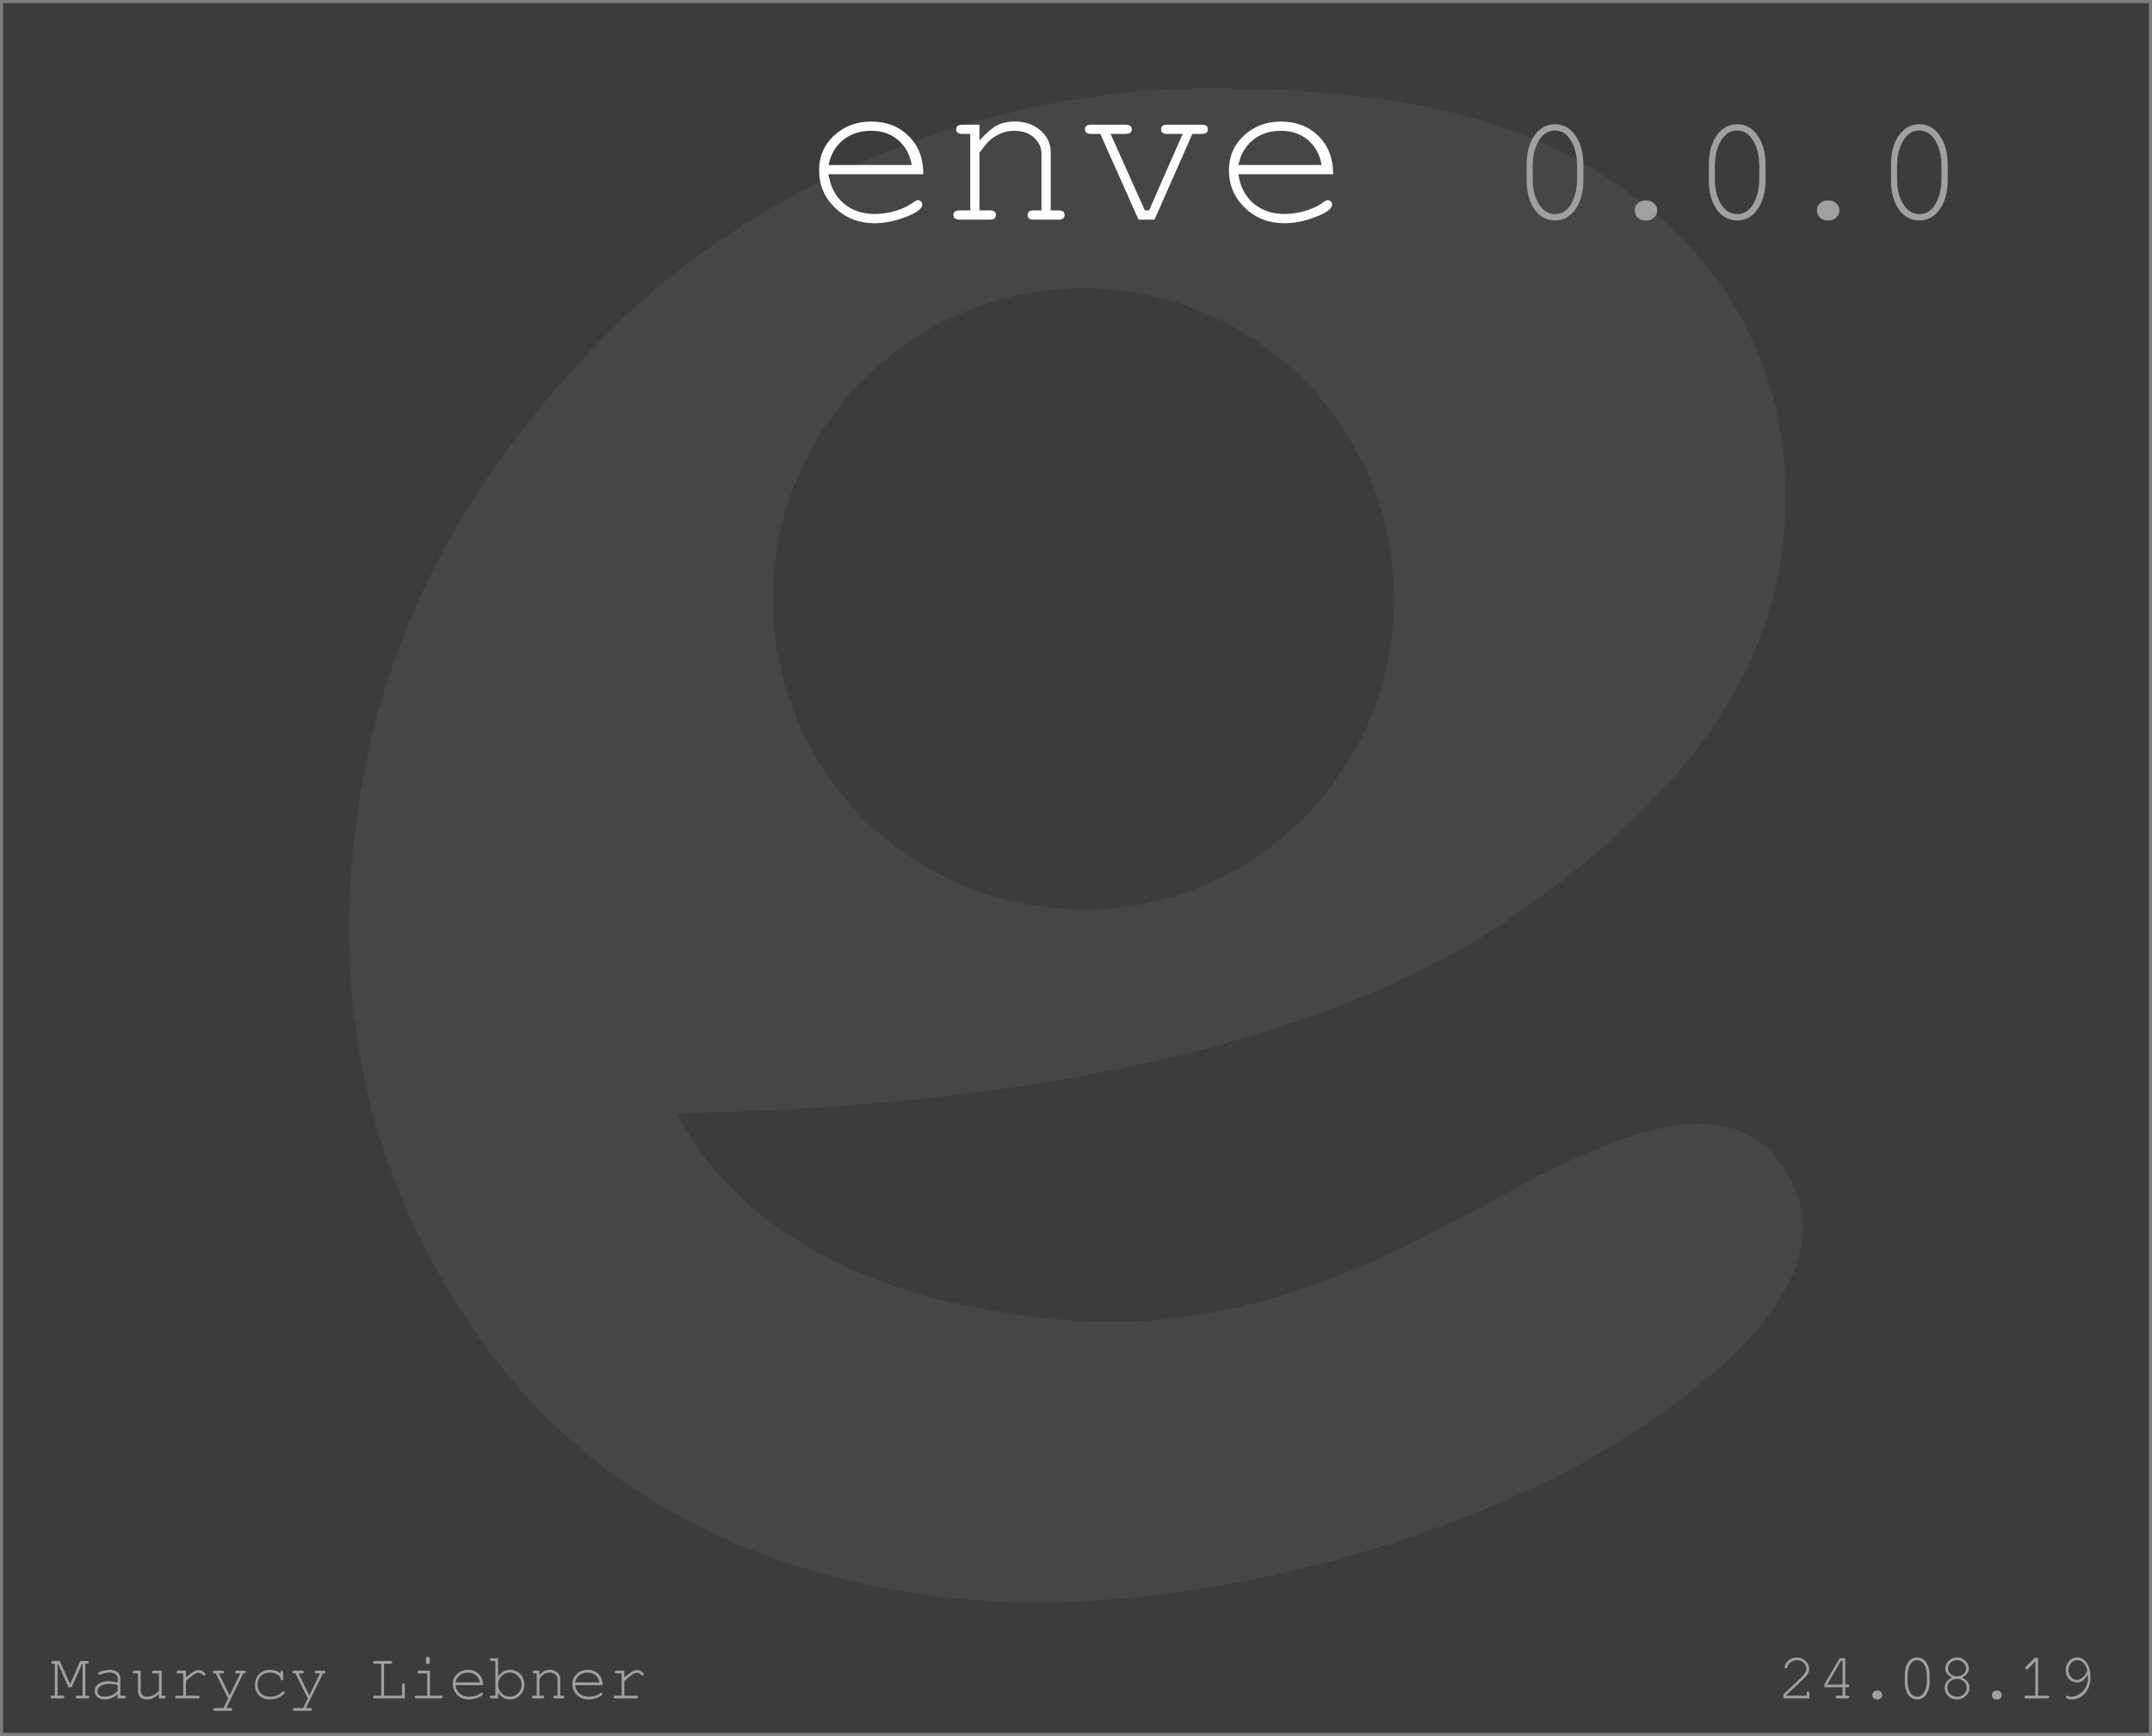
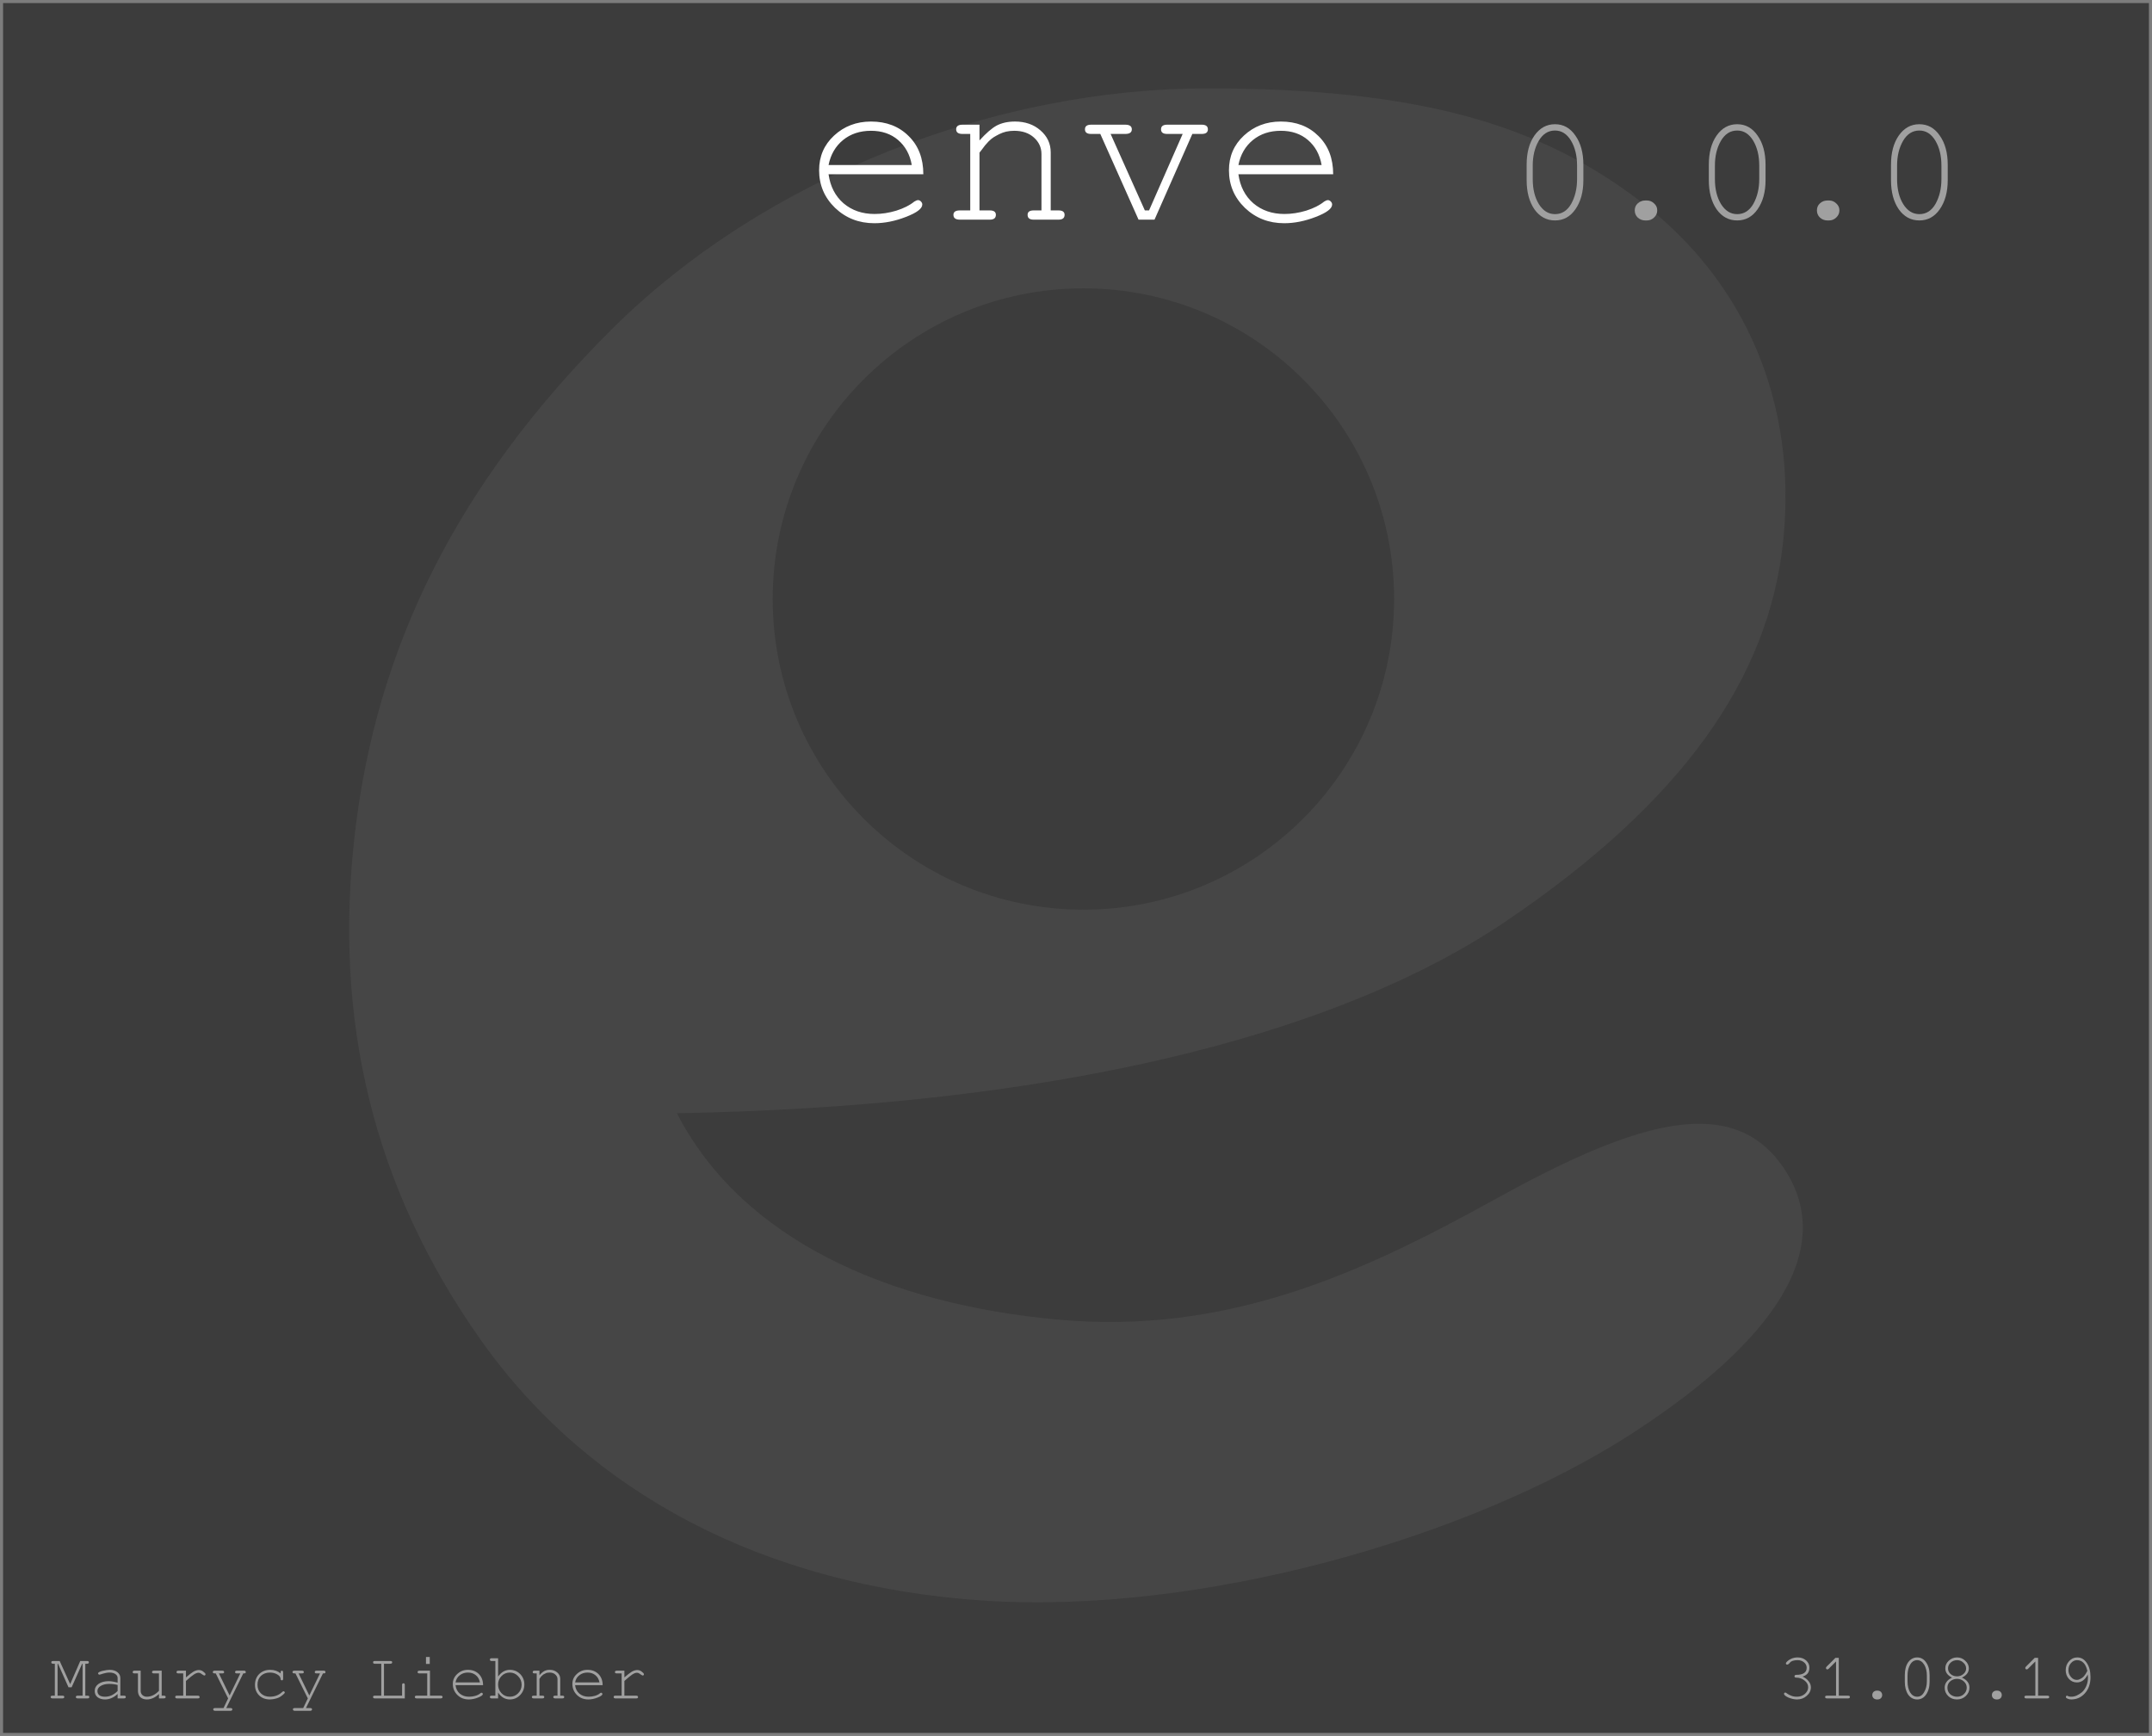
<svg xmlns="http://www.w3.org/2000/svg" xmlns:xlink="http://www.w3.org/1999/xlink" id="svg8" version="1.1" viewBox="0 0 160.026 129.106" height="129.106mm" width="160.026mm">
  <defs id="defs2">
    <linearGradient id="linearGradient861">
      <stop id="stop857" offset="0" style="stop-color:#00af99;stop-opacity:1" />
      <stop id="stop859" offset="1" style="stop-color:#00e192;stop-opacity:1" />
    </linearGradient>
    <linearGradient y2="20.327" x2="25.441" y1="45.892" x1="46.279" gradientTransform="matrix(2.877071,0,0,2.877071,-26.51339,-21.20832)" gradientUnits="userSpaceOnUse" id="linearGradient1004" xlink:href="#linearGradient861" />
  </defs>
  <path style="opacity:1;fill:#3c3c3c;fill-opacity:1;fill-rule:nonzero;stroke:#7d7d7d;stroke-width:0.228;stroke-linecap:butt;stroke-linejoin:miter;stroke-miterlimit:4;stroke-dasharray:none;stroke-dashoffset:0;stroke-opacity:1" d="M 0.114,0.114 V 128.992 H 159.912 V 0.114 Z" id="path871" />
  <g id="g830" transform="matrix(0.5898849,0,0,0.5898849,38.13943,17.91898)" style="fill:#464646;fill-opacity:1;stroke:none;stroke-opacity:1">
    <path style="color:#000000;font-style:normal;font-variant:normal;font-weight:normal;font-stretch:normal;font-size:medium;line-height:1.25;font-variant-ligatures:normal;font-variant-position:normal;font-variant-caps:normal;font-variant-numeric:normal;font-variant-alternates:normal;font-feature-settings:normal;text-indent:0;text-align:start;text-decoration:none;text-decoration-line:none;text-decoration-style:solid;text-decoration-color:#000000;letter-spacing:0px;word-spacing:0px;text-transform:none;writing-mode:lr-tb;direction:ltr;text-orientation:mixed;dominant-baseline:auto;baseline-shift:baseline;text-anchor:start;white-space:normal;shape-padding:0;clip-rule:nonzero;display:inline;overflow:visible;visibility:visible;opacity:1;isolation:auto;mix-blend-mode:normal;color-interpolation:sRGB;color-interpolation-filters:linearRGB;solid-color:#000000;solid-opacity:1;vector-effect:none;fill:#464646;fill-opacity:1;fill-rule:nonzero;stroke:none;stroke-width:2.762;stroke-linecap:round;stroke-linejoin:round;stroke-miterlimit:4;stroke-dasharray:none;stroke-dashoffset:0;stroke-opacity:1;color-rendering:auto;image-rendering:auto;shape-rendering:auto;text-rendering:auto;enable-background:accumulate" d="m 12.426,11.176 c -19.5,19.435 -29.599,40.072 -32.335,63.448 -2.736,23.376 2.165,44.534 15.826,63.889 13.661,19.355 35.765,31.038 63.255,32.899 27.49,1.861 61.613,-7.911 81.893,-21.051 20.281,-13.14 25.507,-24.836 18.752,-34.021 -6.755,-9.185 -19.47,-4.67 -36.109,4.54 -16.639,9.21 -33.601,17.073 -55.002,15.118 -21.402,-1.954 -39.805,-10.062 -48.034,-26.02 C 66.783,109.159 103.166,100.691 125.253,85.727 147.339,70.763 158.342,55.216 160.139,37.788 161.936,20.361 155.312,5.173 142.367,-4.814 129.422,-14.802 113.976,-19.239 87.528,-19.238 61.08,-19.236 31.926,-8.259 12.426,11.176 Z M 71.919,5.977 C 93.55,5.977 111.087,23.514 111.087,45.145 111.086,66.777 93.55,84.312 71.919,84.312 50.288,84.311 32.753,66.776 32.752,45.145 32.752,23.514 50.287,5.978 71.919,5.977 Z" id="path1002" />
  </g>
  <text id="text895" y="16.335" x="59.847" style="font-style:normal;font-variant:normal;font-weight:normal;font-stretch:normal;font-size:16.933px;line-height:1.25;font-family:FreeMono;-inkscape-font-specification:'FreeMono, Normal';font-variant-ligatures:normal;font-variant-caps:normal;font-variant-numeric:normal;font-feature-settings:normal;text-align:start;letter-spacing:0px;word-spacing:0px;writing-mode:lr-tb;text-anchor:start;fill:#ffffff;fill-opacity:1;stroke:none;stroke-width:0.64" xml:space="preserve">enve</text>
  <text xml:space="preserve" style="font-style:normal;font-variant:normal;font-weight:normal;font-stretch:normal;font-size:11.289px;line-height:1.25;font-family:FreeMono;-inkscape-font-specification:'FreeMono, Normal';font-variant-ligatures:normal;font-variant-caps:normal;font-variant-numeric:normal;font-feature-settings:normal;text-align:start;letter-spacing:0px;word-spacing:0px;writing-mode:lr-tb;text-anchor:start;fill:#a0a0a0;fill-opacity:1;stroke:none;stroke-width:0.64" x="112.244" y="16.224" id="text962">0.0.0</text>
-   <text id="text825" y="126.311" x="132.19" style="font-style:normal;font-variant:normal;font-weight:normal;font-stretch:normal;font-size:4.939px;line-height:1.25;font-family:FreeMono;-inkscape-font-specification:'FreeMono, Normal';font-variant-ligatures:normal;font-variant-caps:normal;font-variant-numeric:normal;font-feature-settings:normal;text-align:start;letter-spacing:0px;word-spacing:0px;writing-mode:lr-tb;text-anchor:start;fill:#a0a0a0;fill-opacity:1;stroke:none;stroke-width:0.228;stroke-opacity:1" xml:space="preserve">24.08.19</text>
+   <text id="text825" y="126.311" x="132.19" style="font-style:normal;font-variant:normal;font-weight:normal;font-stretch:normal;font-size:4.939px;line-height:1.25;font-family:FreeMono;-inkscape-font-specification:'FreeMono, Normal';font-variant-ligatures:normal;font-variant-caps:normal;font-variant-numeric:normal;font-feature-settings:normal;text-align:start;letter-spacing:0px;word-spacing:0px;writing-mode:lr-tb;text-anchor:start;fill:#a0a0a0;fill-opacity:1;stroke:none;stroke-width:0.228;stroke-opacity:1" xml:space="preserve">31.08.19</text>
  <text xml:space="preserve" style="font-style:normal;font-variant:normal;font-weight:normal;font-stretch:normal;font-size:4.939px;line-height:1.25;font-family:FreeMono;-inkscape-font-specification:'FreeMono, Normal';font-variant-ligatures:normal;font-variant-caps:normal;font-variant-numeric:normal;font-feature-settings:normal;text-align:start;letter-spacing:0px;word-spacing:0px;writing-mode:lr-tb;text-anchor:start;fill:#a0a0a0;fill-opacity:1;stroke:none;stroke-width:0.228;stroke-opacity:1" x="3.718" y="126.311" id="text982">Maurycy Liebner</text>
</svg>
